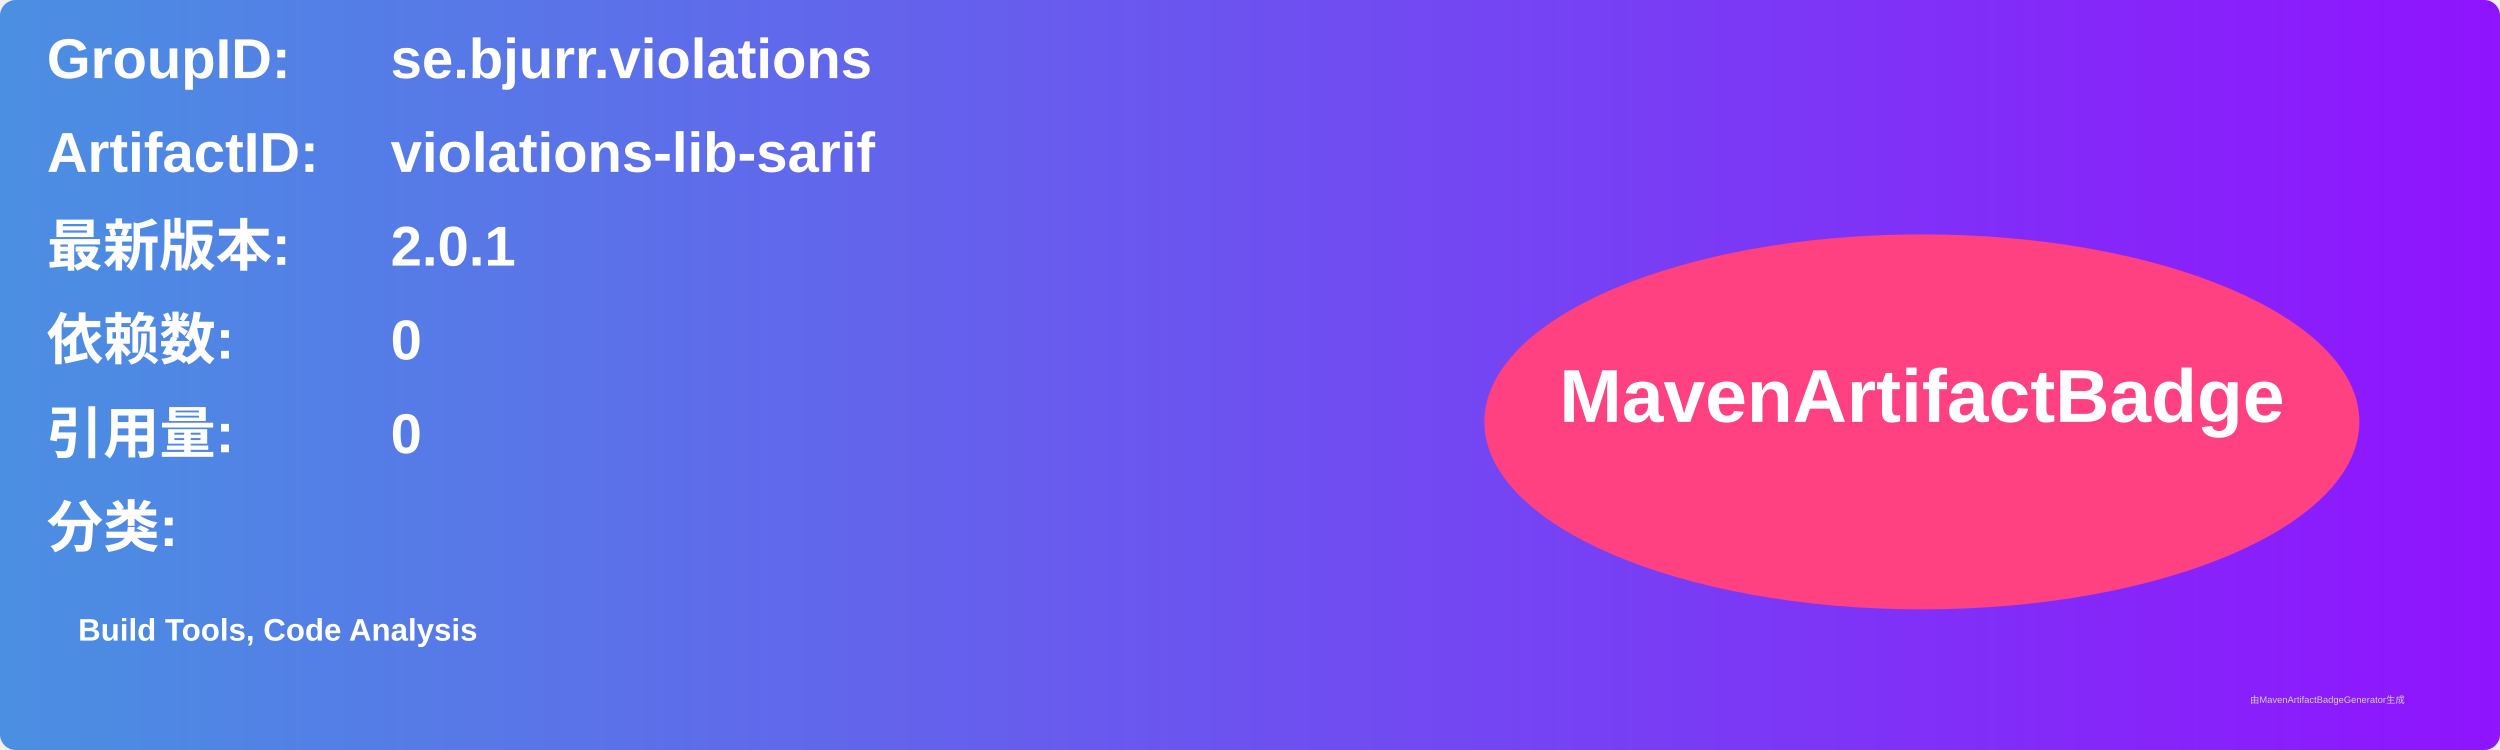
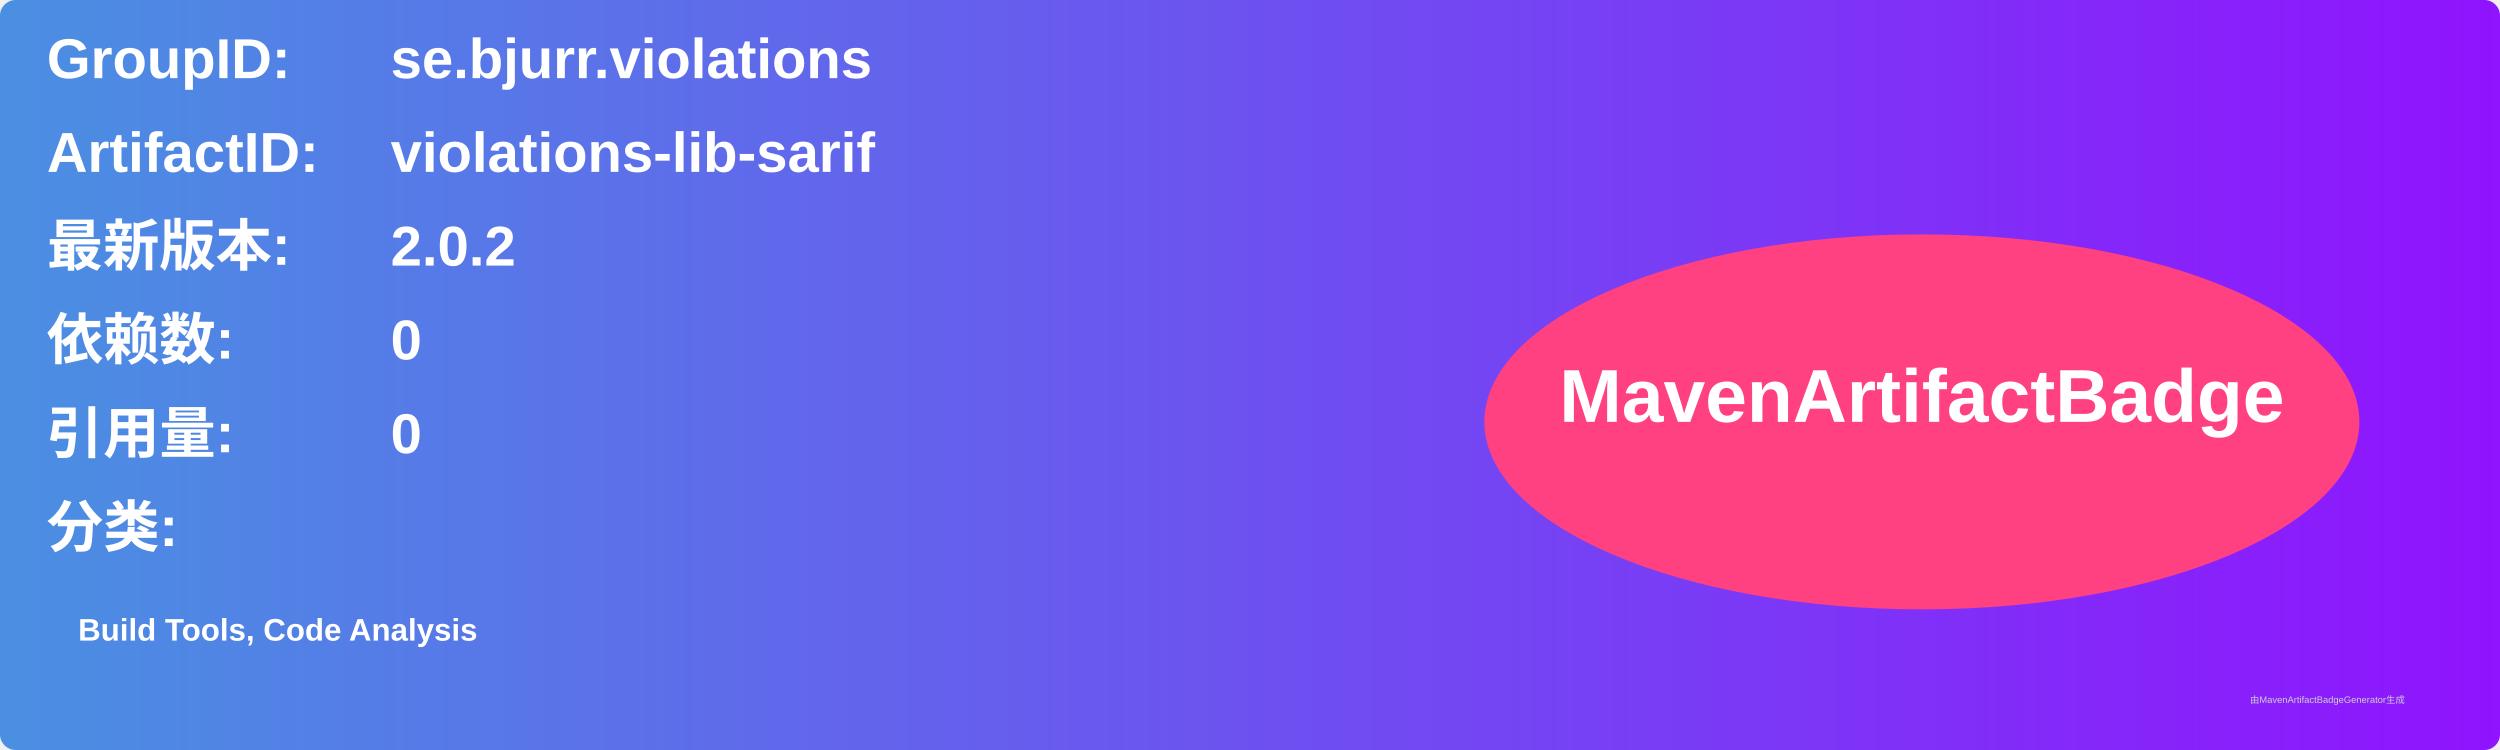
<svg xmlns="http://www.w3.org/2000/svg" width="800" height="240" viewBox="0 0 800 240">
  <linearGradient id="grad" x1="0%" y1="0%" x2="100%" y2="0%">
    <stop offset="0%" stop-color="#4a90e2" />
    <stop offset="100%" stop-color="#9013fe" />
  </linearGradient>
  <rect width="100%" height="100%" rx="5" ry="5" fill="url(#grad)" />
  <g transform="translate(15, 15)">
    <text x="0" y="10" font-family="Arial" font-size="18" fill="white" font-weight="bold" width="260">GroupID:</text>
    <text x="110" y="10" font-family="Arial" font-size="18" fill="white" font-weight="bold" width="460">se.bjurr.violations</text>
    <text x="0" y="40" font-family="Arial" font-size="18" fill="white" font-weight="bold" width="260">ArtifactID:</text>
    <text x="110" y="40" font-family="Arial" font-size="18" fill="white" font-weight="bold" width="460">violations-lib-sarif</text>
    <text x="0" y="70" font-family="Arial" font-size="18" fill="white" font-weight="bold">最新版本:</text>
    <text x="110" y="70" font-family="Arial" font-size="18" fill="white" font-weight="bold">
-       <tspan font-weight="bold">2.0.1</tspan>
+       <tspan font-weight="bold">2.0.2</tspan>
    </text>
    <text x="0" y="100" font-family="Arial" font-size="18" fill="white" font-weight="bold">依赖数: </text>
    <text x="110" y="100" font-family="Arial" font-size="18" fill="white">
      <tspan font-weight="bold">0</tspan>
    </text>
    <text x="0" y="130" font-family="Arial" font-size="18" fill="white" font-weight="bold">引用量: </text>
    <text x="110" y="130" font-family="Arial" font-size="18" fill="white">
      <tspan font-weight="bold">0</tspan>
    </text>
    <text x="0" y="160" font-family="Arial" font-size="18" fill="white" font-weight="bold">分类:</text>
    <text x="10" y="190" font-family="Arial" font-size="10" fill="white">
      <tspan font-weight="bold">Build Tools, Code Analysis</tspan>
    </text>
    <ellipse cx="600" cy="120" rx="140" ry="60" fill="#ff4081" />
    <text x="600" y="120" text-anchor="middle" font-family="Arial" font-size="24" fill="white" font-weight="bold">MavenArtifactBadge</text>
  </g>
  <text x="720" y="225" font-family="Arial" font-size="3" fill="#d0d0d0">由MavenArtifactBadgeGenerator生成</text>
</svg>
